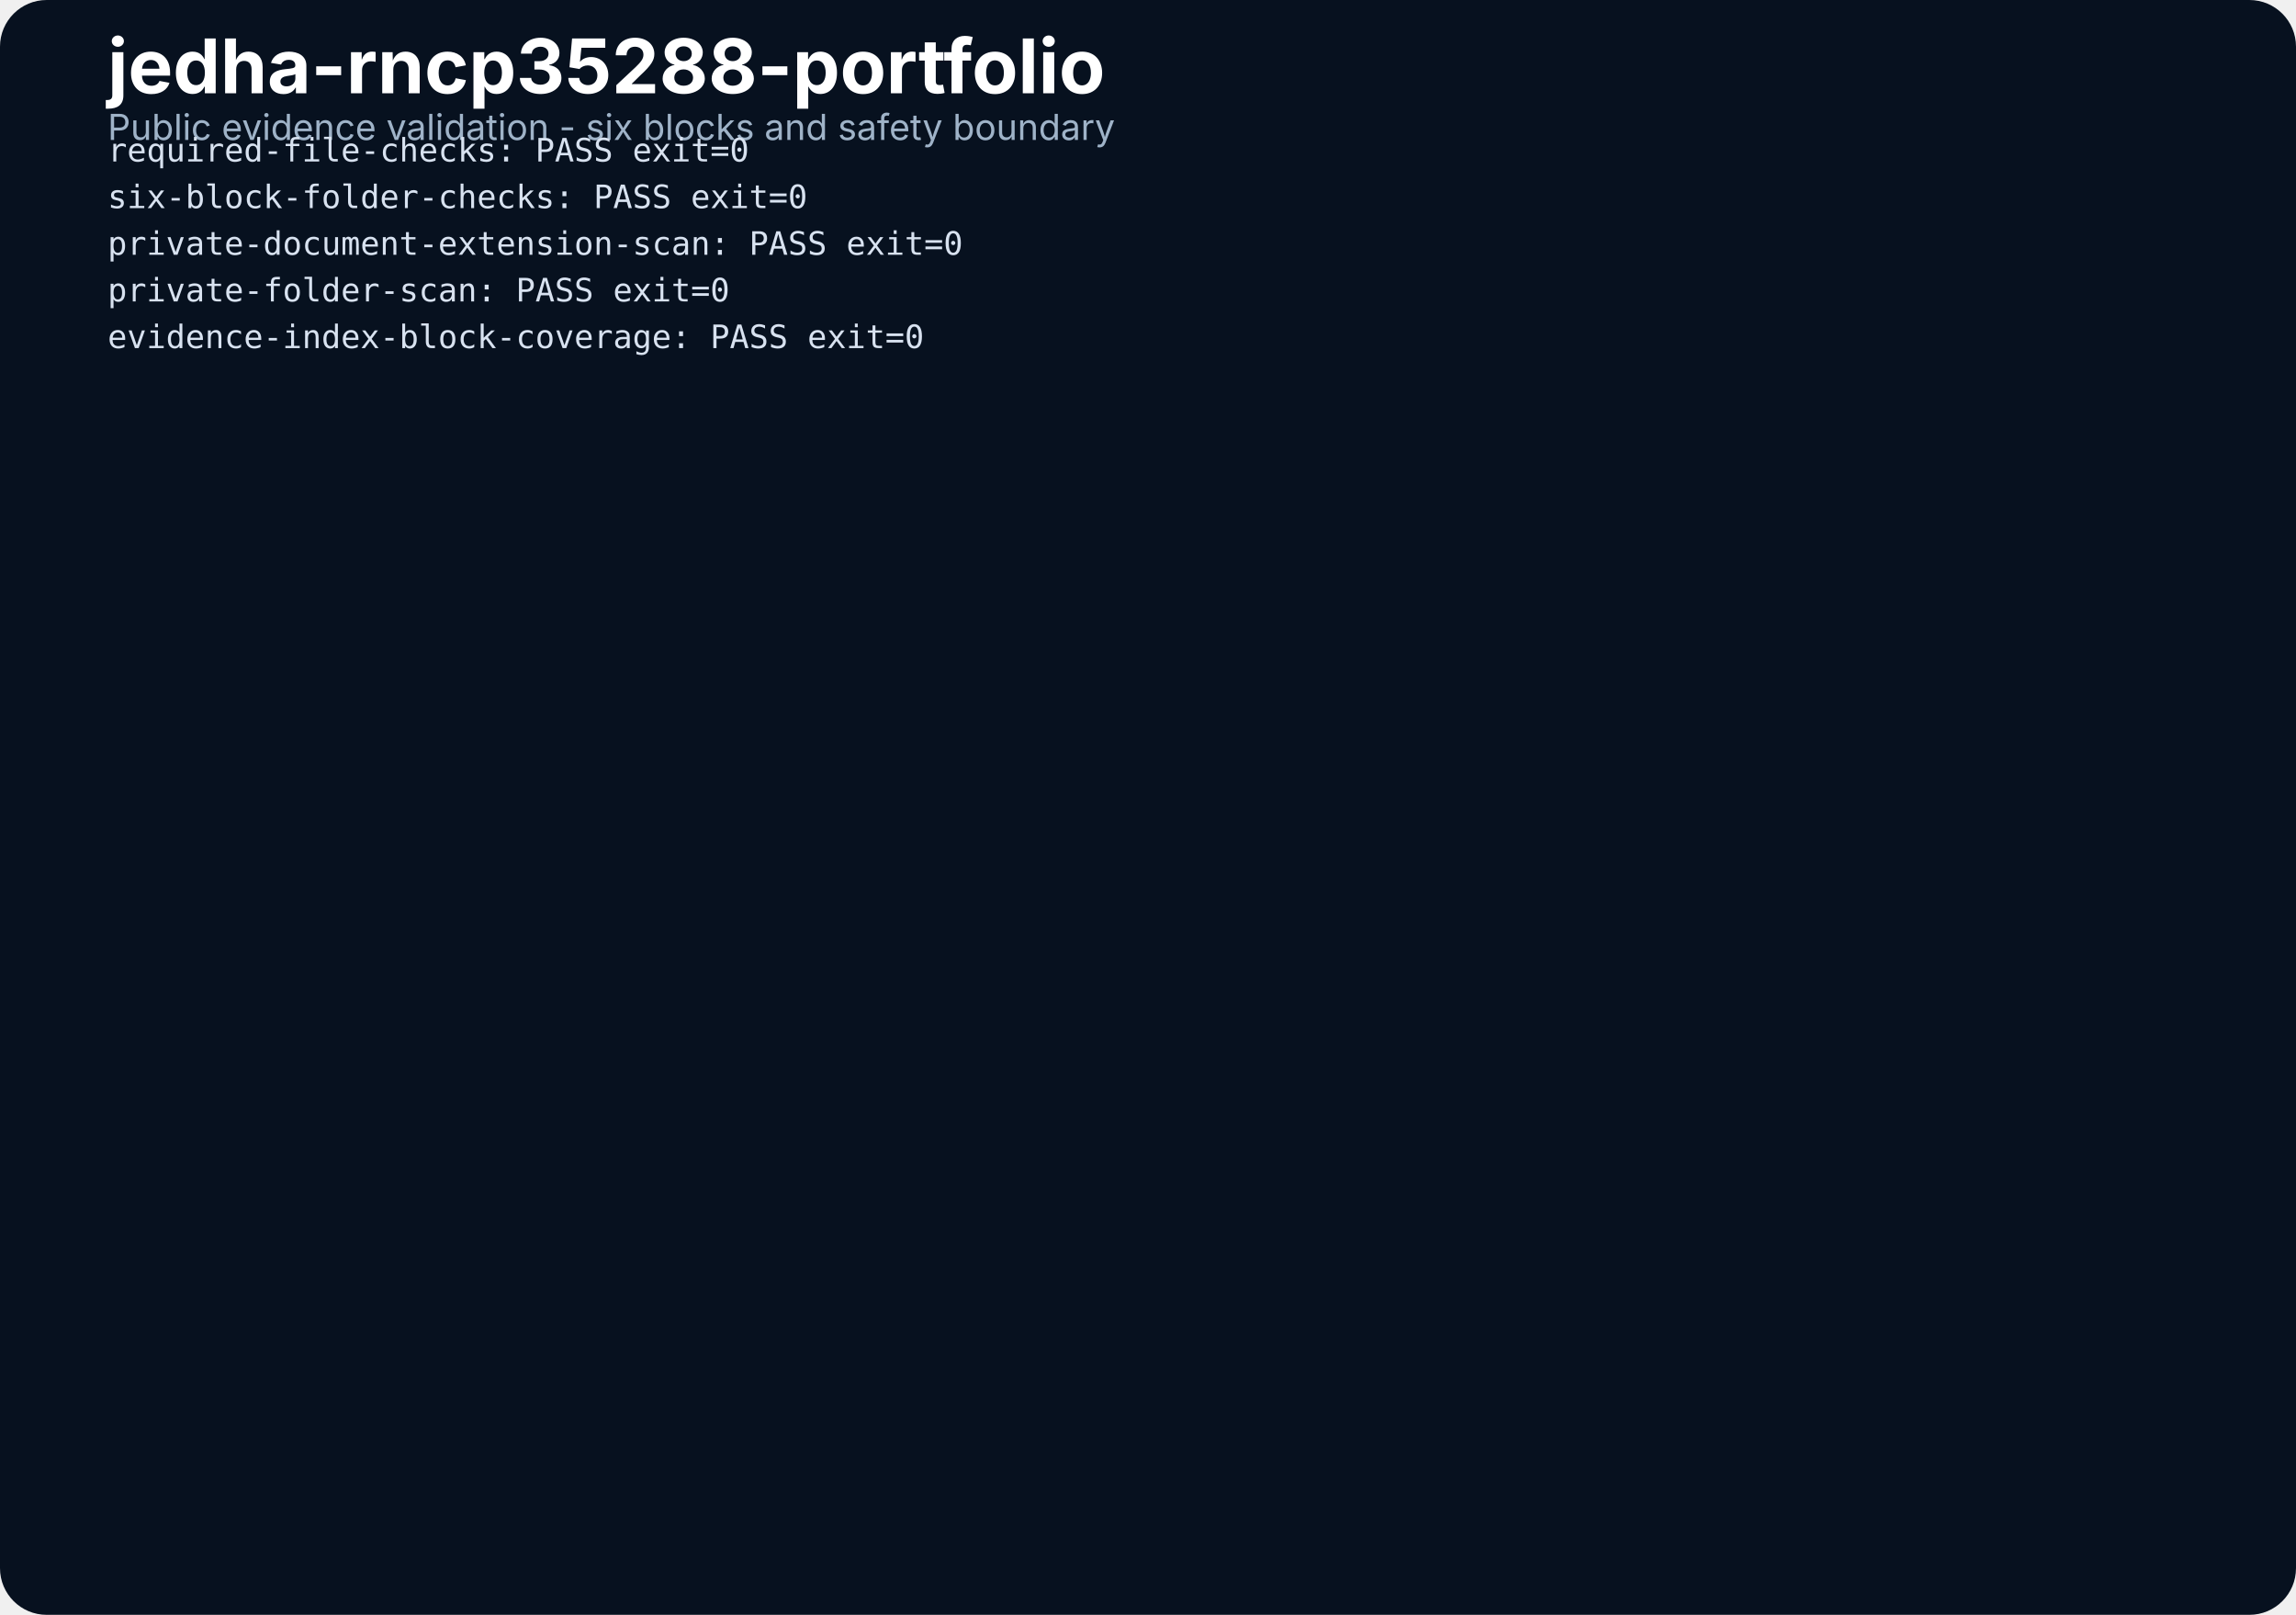
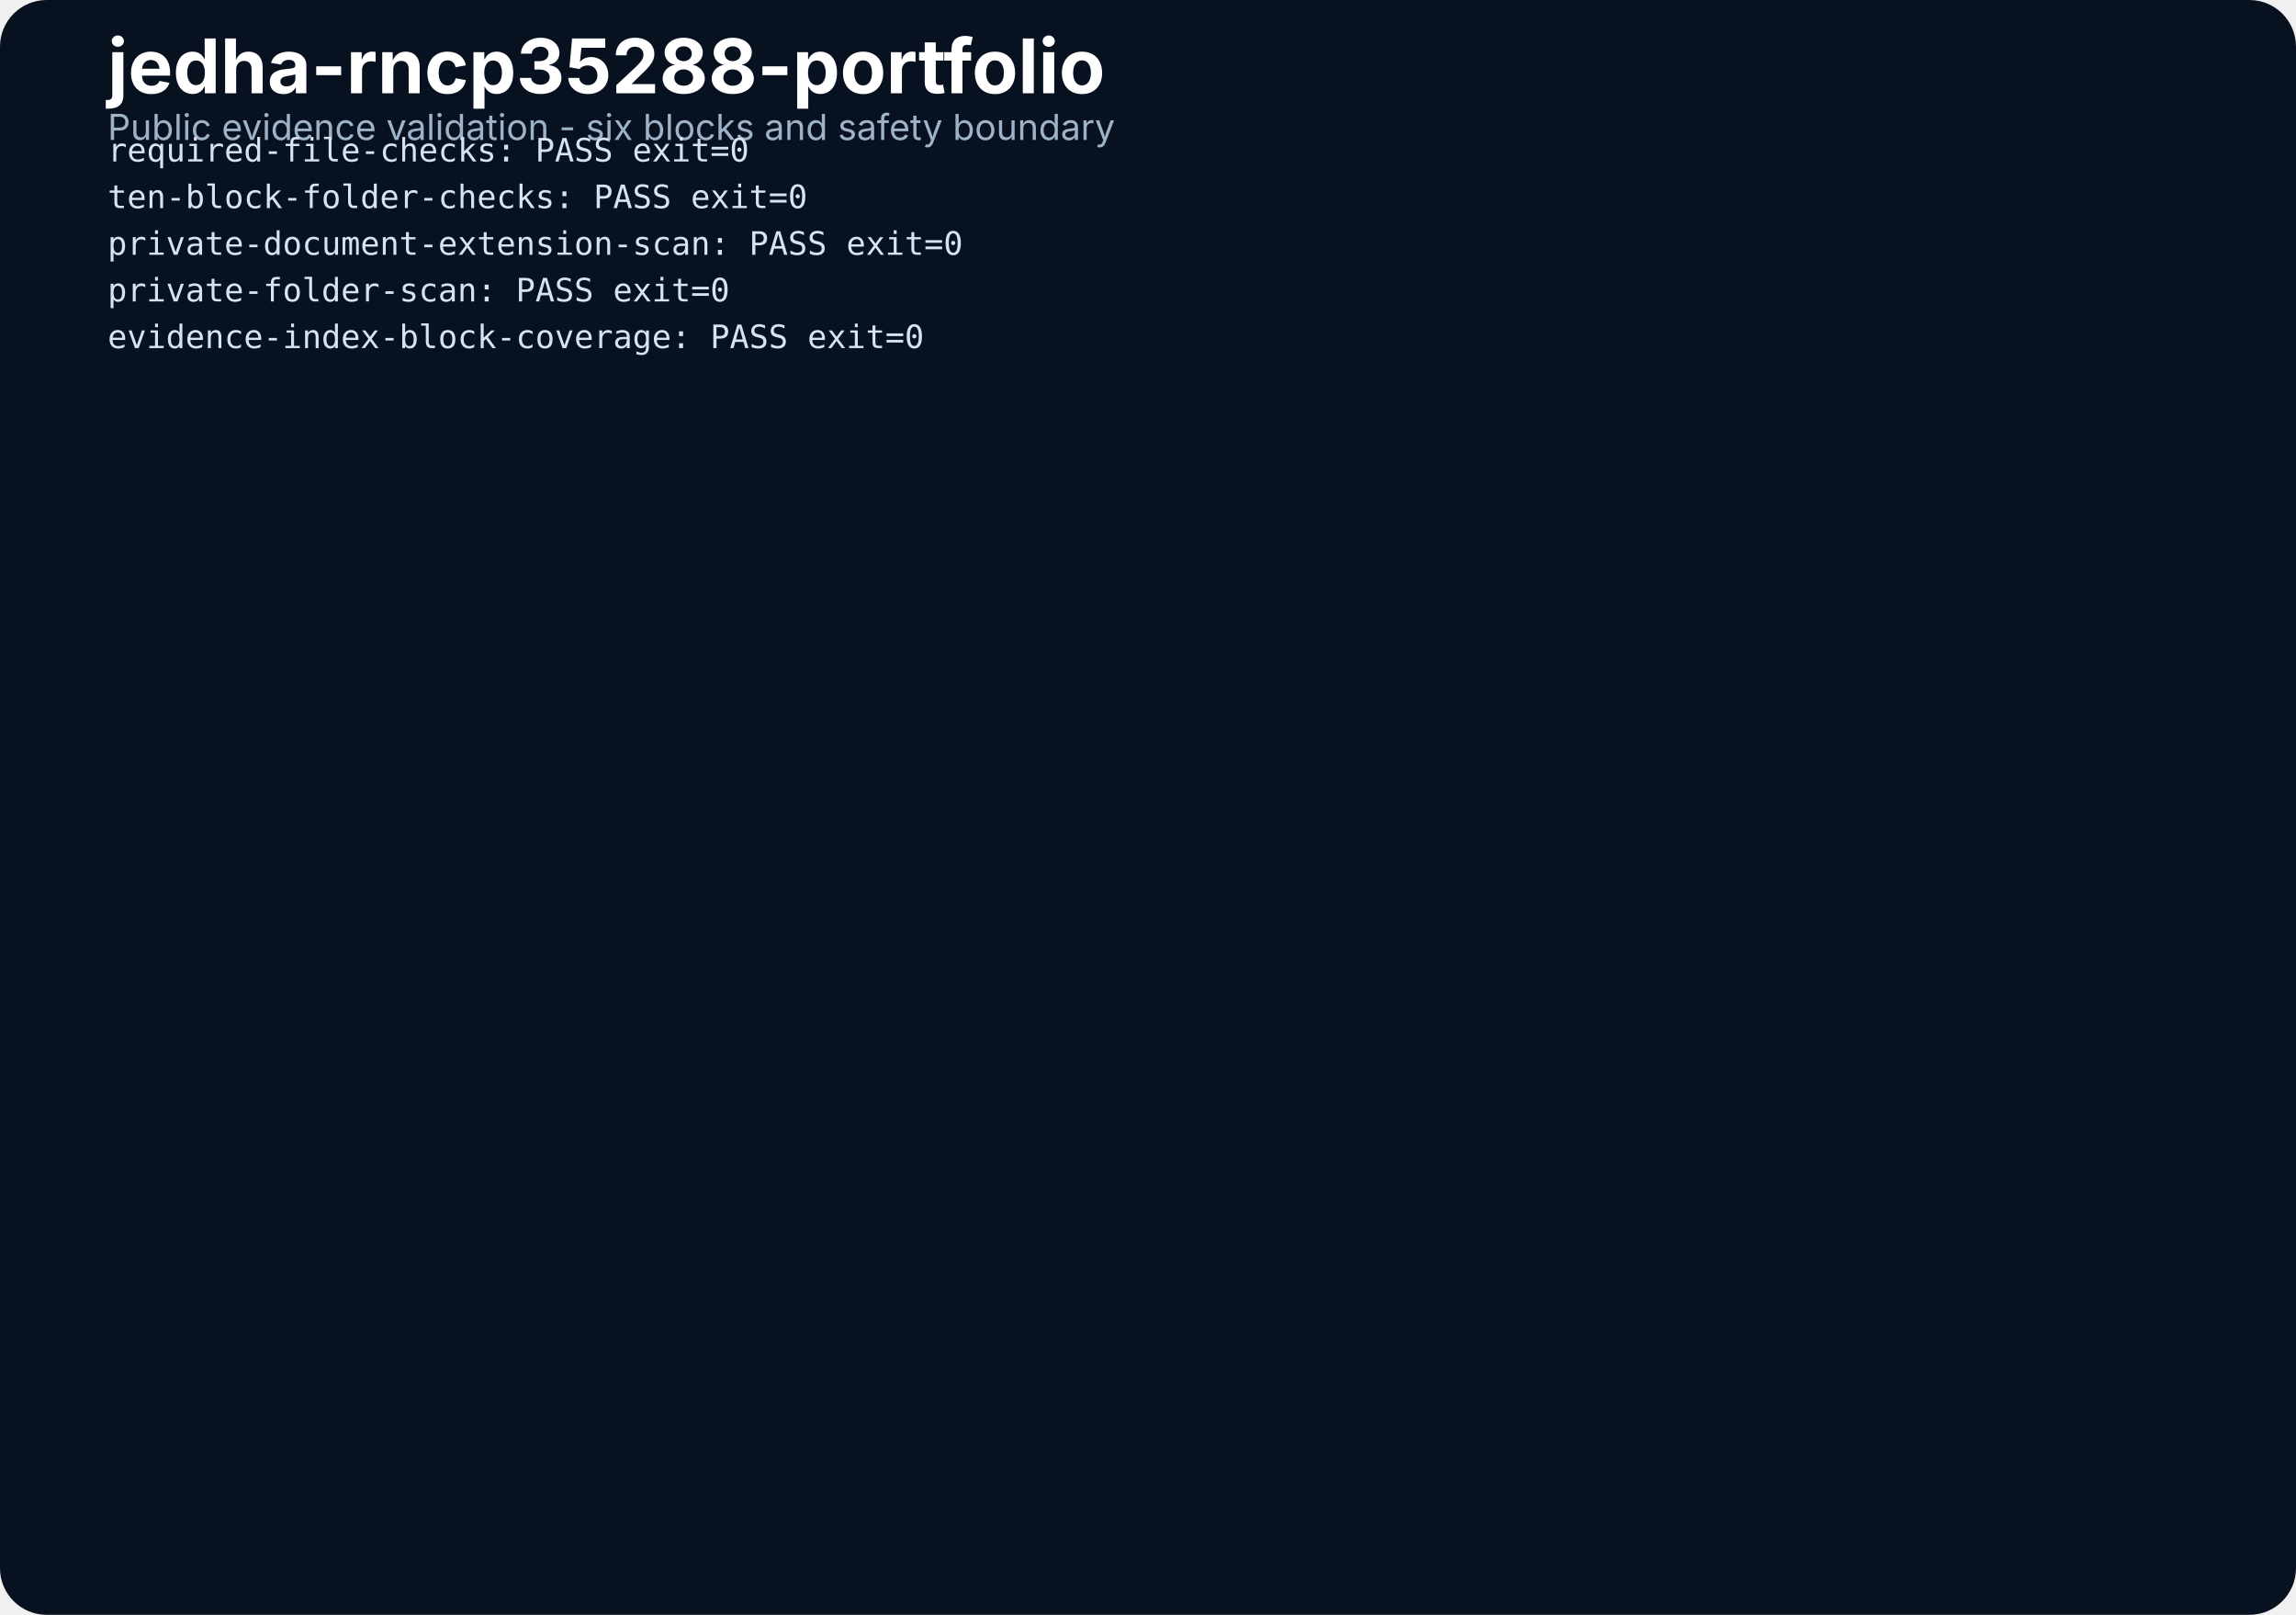
<svg xmlns="http://www.w3.org/2000/svg" width="1280" height="900" viewBox="0 0 1280 900" fill="none" role="img" aria-label="jedha-rncp35288-portfolio validation preview">
  <defs>
    <style>.title{font-family:Inter,Segoe UI,Arial,sans-serif;font-size:42px;font-weight:750;fill:#fff}.sub{font-family:Inter,Segoe UI,Arial,sans-serif;font-size:20px;fill:#9FB3C8}.mono{font-family:Consolas,Menlo,monospace;font-size:18px;fill:#D8E2F0}</style>
  </defs>
  <rect width="1280" height="900" rx="26" fill="#07111F" />
  <text x="60" y="52" class="title">jedha-rncp35288-portfolio</text>
  <text x="60" y="78" class="sub">Public evidence validation - six blocks and safety boundary</text>
  <text x="60" y="90" class="mono">required-file-checks: PASS exit=0</text>
-   <text x="60" y="116" class="mono">six-block-folder-checks: PASS exit=0</text>
+   <text x="60" y="116" class="mono">ten-block-folder-checks: PASS exit=0</text>
  <text x="60" y="142" class="mono">private-document-extension-scan: PASS exit=0</text>
  <text x="60" y="168" class="mono">private-folder-scan: PASS exit=0</text>
  <text x="60" y="194" class="mono">evidence-index-block-coverage: PASS exit=0</text>
</svg>
